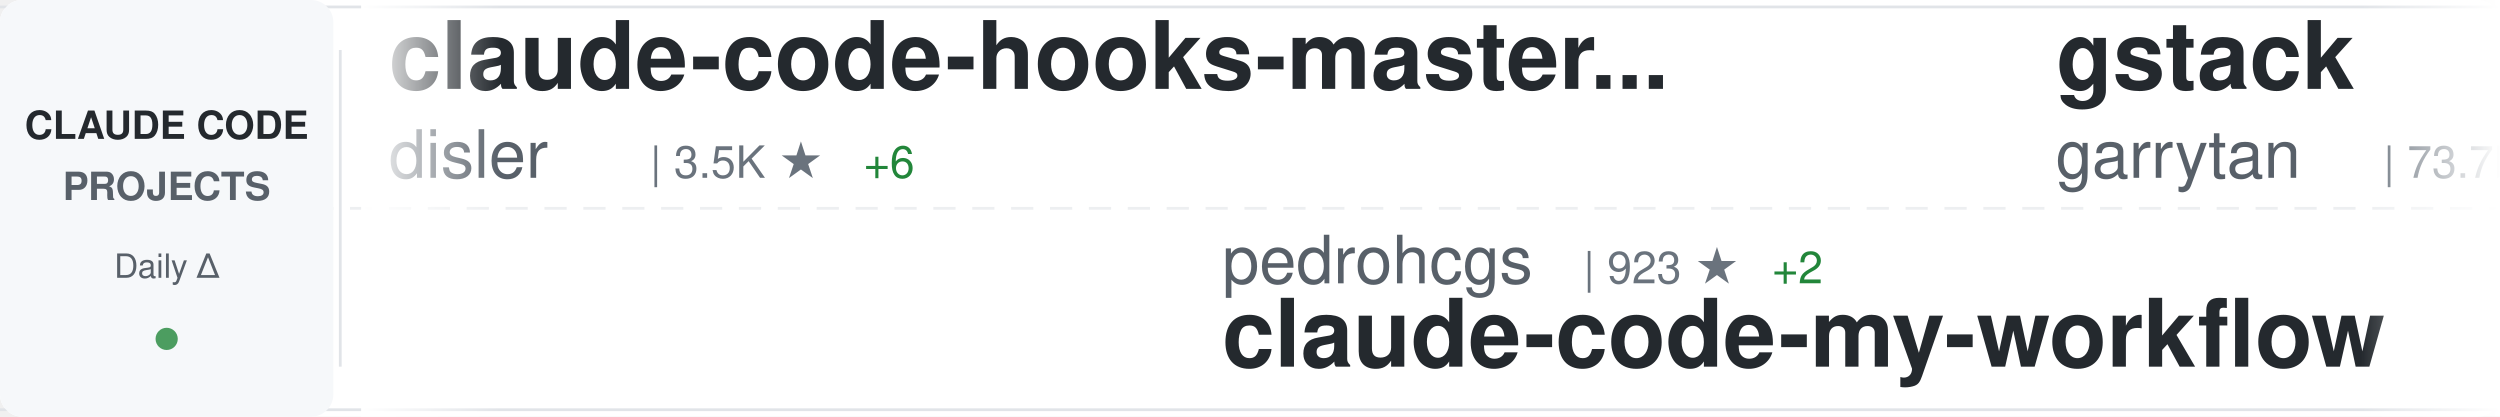
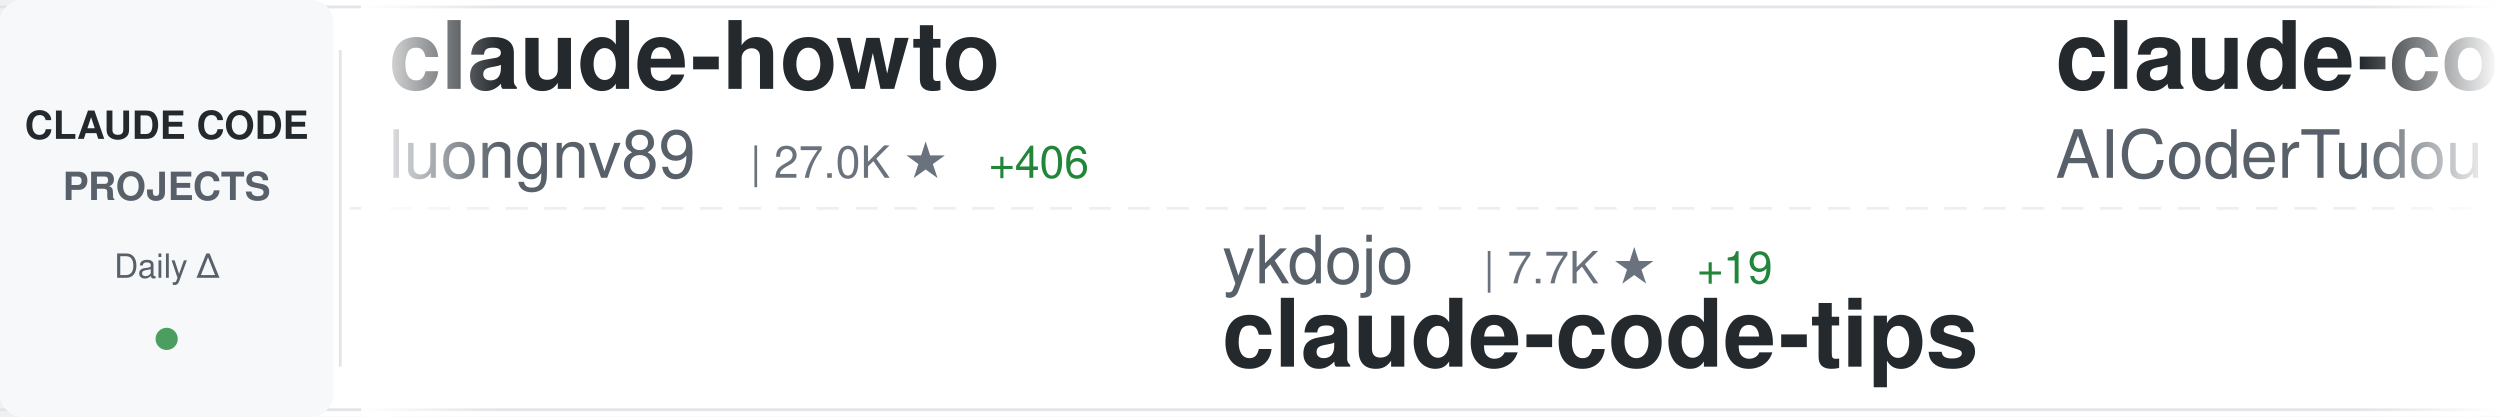
<svg xmlns="http://www.w3.org/2000/svg" width="900" height="150">
  <defs>
    <linearGradient id="awesomeLeftFade" x1="0%" y1="0%" x2="100%" y2="0%">
      <stop offset="0%" style="stop-color:#ffffff;stop-opacity:1" />
      <stop offset="100%" style="stop-color:#ffffff;stop-opacity:0" />
    </linearGradient>
    <linearGradient id="awesomeRightFade" x1="0%" y1="0%" x2="100%" y2="0%">
      <stop offset="0%" style="stop-color:#ffffff;stop-opacity:0" />
      <stop offset="100%" style="stop-color:#ffffff;stop-opacity:1" />
    </linearGradient>
  </defs>
  <rect width="900" height="150" fill="#ffffff" rx="8" />
  <rect x="0" y="2" width="900" height="1" fill="#e1e4e8" />
  <rect x="0" y="147" width="900" height="1" fill="#e1e4e8" />
  <line x1="0" y1="75" x2="900" y2="75" stroke="#e1e4e8" stroke-width="1" stroke-dasharray="8 6" opacity="0.6" />
  <rect x="0" y="0" width="120" height="150" fill="#f6f8fa" rx="8" />
  <text x="60" y="50" font-family="-apple-system, BlinkMacSystemFont, 'Segoe UI', Helvetica, Arial, sans-serif" font-size="14" font-weight="600" fill="#24292e" text-anchor="middle">CLAUDE CODE</text>
  <text x="60" y="72" font-family="-apple-system, BlinkMacSystemFont, 'Segoe UI', Helvetica, Arial, sans-serif" font-size="14" font-weight="600" fill="#586069" text-anchor="middle">PROJECTS</text>
  <text x="60" y="100" font-family="-apple-system, BlinkMacSystemFont, 'Segoe UI', Helvetica, Arial, sans-serif" font-size="12" font-weight="500" fill="#586069" text-anchor="middle">Daily Δ</text>
  <circle cx="60" cy="122" r="4" fill="#22863a" opacity="0.8" />
  <rect x="122" y="18" width="1" height="114" fill="#e1e4e8" />
  <clipPath id="awesomeTickerClip">
    <rect x="130" y="0" width="770" height="150" />
  </clipPath>
  <g clip-path="url(#awesomeTickerClip)">
    <g id="awesomeTickerItems">
      <animateTransform attributeName="transform" attributeType="XML" type="translate" from="0 0" to="-3000 0" dur="54s" repeatCount="indefinite" />
      <g transform="translate(0, 0)">
-         <text x="140" y="32" font-family="-apple-system, BlinkMacSystemFont, 'Segoe UI', Helvetica, Arial, sans-serif" font-size="34" font-weight="600" fill="#24292e">claude-code-hooks-master...</text>
-         <text x="140" y="64" font-family="-apple-system, BlinkMacSystemFont, 'Segoe UI', Helvetica, Arial, sans-serif" font-size="24" font-weight="400" fill="#586069">disler</text>
-         <text x="234" y="64" font-family="-apple-system, BlinkMacSystemFont, 'Segoe UI', Helvetica, Arial, sans-serif" font-size="16" font-weight="500" fill="#6a737d">| 3.5K ★</text>
-         <text x="311" y="64" font-family="-apple-system, BlinkMacSystemFont, 'Segoe UI', Helvetica, Arial, sans-serif" font-size="16" font-weight="500" fill="#22863a"> +6</text>
-       </g>
-       <g transform="translate(300, 0)">
-         <text x="140" y="102" font-family="-apple-system, BlinkMacSystemFont, 'Segoe UI', Helvetica, Arial, sans-serif" font-size="24" font-weight="400" fill="#586069">pedrohcgs</text>
-         <text x="270" y="102" font-family="-apple-system, BlinkMacSystemFont, 'Segoe UI', Helvetica, Arial, sans-serif" font-size="16" font-weight="500" fill="#6a737d">| 923 ★</text>
-         <text x="338" y="102" font-family="-apple-system, BlinkMacSystemFont, 'Segoe UI', Helvetica, Arial, sans-serif" font-size="16" font-weight="500" fill="#22863a"> +2</text>
-         <text x="140" y="132" font-family="-apple-system, BlinkMacSystemFont, 'Segoe UI', Helvetica, Arial, sans-serif" font-size="34" font-weight="600" fill="#24292e">claude-code-my-workflow</text>
-       </g>
-       <g transform="translate(600, 0)">
-         <text x="140" y="32" font-family="-apple-system, BlinkMacSystemFont, 'Segoe UI', Helvetica, Arial, sans-serif" font-size="34" font-weight="600" fill="#24292e">gstack</text>
-         <text x="140" y="64" font-family="-apple-system, BlinkMacSystemFont, 'Segoe UI', Helvetica, Arial, sans-serif" font-size="24" font-weight="400" fill="#586069">garrytan</text>
-         <text x="258" y="64" font-family="-apple-system, BlinkMacSystemFont, 'Segoe UI', Helvetica, Arial, sans-serif" font-size="16" font-weight="500" fill="#6a737d">| 73.7K ★</text>
-         <text x="344" y="64" font-family="-apple-system, BlinkMacSystemFont, 'Segoe UI', Helvetica, Arial, sans-serif" font-size="16" font-weight="500" fill="#22863a"> +757</text>
-       </g>
-       <g transform="translate(900, 0)">
-         <text x="140" y="102" font-family="-apple-system, BlinkMacSystemFont, 'Segoe UI', Helvetica, Arial, sans-serif" font-size="24" font-weight="400" fill="#586069">alejandrobalderas</text>
-         <text x="366" y="102" font-family="-apple-system, BlinkMacSystemFont, 'Segoe UI', Helvetica, Arial, sans-serif" font-size="16" font-weight="500" fill="#6a737d">| 1.6K ★</text>
-         <text x="443" y="102" font-family="-apple-system, BlinkMacSystemFont, 'Segoe UI', Helvetica, Arial, sans-serif" font-size="16" font-weight="500" fill="#22863a"> +66</text>
-         <text x="140" y="132" font-family="-apple-system, BlinkMacSystemFont, 'Segoe UI', Helvetica, Arial, sans-serif" font-size="34" font-weight="600" fill="#24292e">claude-code-from-source</text>
-       </g>
-       <g transform="translate(1200, 0)">
-         <text x="140" y="32" font-family="-apple-system, BlinkMacSystemFont, 'Segoe UI', Helvetica, Arial, sans-serif" font-size="34" font-weight="600" fill="#24292e">claude-code-reverse</text>
-         <text x="140" y="64" font-family="-apple-system, BlinkMacSystemFont, 'Segoe UI', Helvetica, Arial, sans-serif" font-size="24" font-weight="400" fill="#586069">Yuyz0112</text>
-         <text x="258" y="64" font-family="-apple-system, BlinkMacSystemFont, 'Segoe UI', Helvetica, Arial, sans-serif" font-size="16" font-weight="500" fill="#6a737d">| 2.3K ★</text>
-         <text x="335" y="64" font-family="-apple-system, BlinkMacSystemFont, 'Segoe UI', Helvetica, Arial, sans-serif" font-size="16" font-weight="500" fill="#22863a"> +2</text>
-       </g>
-       <g transform="translate(1500, 0)">
-         <text x="140" y="102" font-family="-apple-system, BlinkMacSystemFont, 'Segoe UI', Helvetica, Arial, sans-serif" font-size="24" font-weight="400" fill="#586069">Maciek-roboblog</text>
-         <text x="342" y="102" font-family="-apple-system, BlinkMacSystemFont, 'Segoe UI', Helvetica, Arial, sans-serif" font-size="16" font-weight="500" fill="#6a737d">| 7.6K ★</text>
-         <text x="419" y="102" font-family="-apple-system, BlinkMacSystemFont, 'Segoe UI', Helvetica, Arial, sans-serif" font-size="16" font-weight="500" fill="#22863a"> +19</text>
-         <text x="140" y="132" font-family="-apple-system, BlinkMacSystemFont, 'Segoe UI', Helvetica, Arial, sans-serif" font-size="34" font-weight="600" fill="#24292e">Claude-Code-Usage-Monito...</text>
-       </g>
-       <g transform="translate(1800, 0)">
        <text x="140" y="32" font-family="-apple-system, BlinkMacSystemFont, 'Segoe UI', Helvetica, Arial, sans-serif" font-size="34" font-weight="600" fill="#24292e">claude-howto</text>
        <text x="140" y="64" font-family="-apple-system, BlinkMacSystemFont, 'Segoe UI', Helvetica, Arial, sans-serif" font-size="24" font-weight="400" fill="#586069">luongnv89</text>
        <text x="270" y="64" font-family="-apple-system, BlinkMacSystemFont, 'Segoe UI', Helvetica, Arial, sans-serif" font-size="16" font-weight="500" fill="#6a737d">| 27.0K ★</text>
-         <text x="356" y="64" font-family="-apple-system, BlinkMacSystemFont, 'Segoe UI', Helvetica, Arial, sans-serif" font-size="16" font-weight="500" fill="#22863a"> +392</text>
+         <text x="356" y="64" font-family="-apple-system, BlinkMacSystemFont, 'Segoe UI', Helvetica, Arial, sans-serif" font-size="16" font-weight="500" fill="#22863a"> +406</text>
+       </g>
+       <g transform="translate(300, 0)">
+         <text x="140" y="102" font-family="-apple-system, BlinkMacSystemFont, 'Segoe UI', Helvetica, Arial, sans-serif" font-size="24" font-weight="400" fill="#586069">ykdojo</text>
+         <text x="234" y="102" font-family="-apple-system, BlinkMacSystemFont, 'Segoe UI', Helvetica, Arial, sans-serif" font-size="16" font-weight="500" fill="#6a737d">| 7.7K ★</text>
+         <text x="311" y="102" font-family="-apple-system, BlinkMacSystemFont, 'Segoe UI', Helvetica, Arial, sans-serif" font-size="16" font-weight="500" fill="#22863a"> +19</text>
+         <text x="140" y="132" font-family="-apple-system, BlinkMacSystemFont, 'Segoe UI', Helvetica, Arial, sans-serif" font-size="34" font-weight="600" fill="#24292e">claude-code-tips</text>
+       </g>
+       <g transform="translate(600, 0)">
+         <text x="140" y="32" font-family="-apple-system, BlinkMacSystemFont, 'Segoe UI', Helvetica, Arial, sans-serif" font-size="34" font-weight="600" fill="#24292e">claude-code-tudou</text>
+         <text x="140" y="64" font-family="-apple-system, BlinkMacSystemFont, 'Segoe UI', Helvetica, Arial, sans-serif" font-size="24" font-weight="400" fill="#586069">AICoderTudou</text>
+         <text x="306" y="64" font-family="-apple-system, BlinkMacSystemFont, 'Segoe UI', Helvetica, Arial, sans-serif" font-size="16" font-weight="500" fill="#6a737d">| 483 ★</text>
+         <text x="374" y="64" font-family="-apple-system, BlinkMacSystemFont, 'Segoe UI', Helvetica, Arial, sans-serif" font-size="16" font-weight="500" fill="#22863a"> +3</text>
+       </g>
+       <g transform="translate(900, 0)">
+         <text x="140" y="102" font-family="-apple-system, BlinkMacSystemFont, 'Segoe UI', Helvetica, Arial, sans-serif" font-size="24" font-weight="400" fill="#586069">ghuntley</text>
+         <text x="258" y="102" font-family="-apple-system, BlinkMacSystemFont, 'Segoe UI', Helvetica, Arial, sans-serif" font-size="16" font-weight="500" fill="#6a737d">| 972 ★</text>
+         <text x="140" y="132" font-family="-apple-system, BlinkMacSystemFont, 'Segoe UI', Helvetica, Arial, sans-serif" font-size="34" font-weight="600" fill="#24292e">claude-code-source-code-...</text>
+       </g>
+       <g transform="translate(1200, 0)">
+         <text x="140" y="32" font-family="-apple-system, BlinkMacSystemFont, 'Segoe UI', Helvetica, Arial, sans-serif" font-size="34" font-weight="600" fill="#24292e">ClaudeCodeAgents</text>
+         <text x="140" y="64" font-family="-apple-system, BlinkMacSystemFont, 'Segoe UI', Helvetica, Arial, sans-serif" font-size="24" font-weight="400" fill="#586069">darcyegb</text>
+         <text x="258" y="64" font-family="-apple-system, BlinkMacSystemFont, 'Segoe UI', Helvetica, Arial, sans-serif" font-size="16" font-weight="500" fill="#6a737d">| 661 ★</text>
+       </g>
+       <g transform="translate(1500, 0)">
+         <text x="140" y="102" font-family="-apple-system, BlinkMacSystemFont, 'Segoe UI', Helvetica, Arial, sans-serif" font-size="24" font-weight="400" fill="#586069">pengchengneo</text>
+         <text x="306" y="102" font-family="-apple-system, BlinkMacSystemFont, 'Segoe UI', Helvetica, Arial, sans-serif" font-size="16" font-weight="500" fill="#6a737d">| 1.2K ★</text>
+         <text x="383" y="102" font-family="-apple-system, BlinkMacSystemFont, 'Segoe UI', Helvetica, Arial, sans-serif" font-size="16" font-weight="500" fill="#22863a"> +5</text>
+         <text x="140" y="132" font-family="-apple-system, BlinkMacSystemFont, 'Segoe UI', Helvetica, Arial, sans-serif" font-size="34" font-weight="600" fill="#24292e">Claude-Code</text>
+       </g>
+       <g transform="translate(1800, 0)">
+         <text x="140" y="32" font-family="-apple-system, BlinkMacSystemFont, 'Segoe UI', Helvetica, Arial, sans-serif" font-size="34" font-weight="600" fill="#24292e">awesome-claude-code-tool...</text>
+         <text x="140" y="64" font-family="-apple-system, BlinkMacSystemFont, 'Segoe UI', Helvetica, Arial, sans-serif" font-size="24" font-weight="400" fill="#586069">rohitg00</text>
+         <text x="258" y="64" font-family="-apple-system, BlinkMacSystemFont, 'Segoe UI', Helvetica, Arial, sans-serif" font-size="16" font-weight="500" fill="#6a737d">| 1.3K ★</text>
+         <text x="335" y="64" font-family="-apple-system, BlinkMacSystemFont, 'Segoe UI', Helvetica, Arial, sans-serif" font-size="16" font-weight="500" fill="#22863a"> +22</text>
      </g>
      <g transform="translate(2100, 0)">
-         <text x="140" y="102" font-family="-apple-system, BlinkMacSystemFont, 'Segoe UI', Helvetica, Arial, sans-serif" font-size="24" font-weight="400" fill="#586069">pengchengneo</text>
-         <text x="306" y="102" font-family="-apple-system, BlinkMacSystemFont, 'Segoe UI', Helvetica, Arial, sans-serif" font-size="16" font-weight="500" fill="#6a737d">| 1.2K ★</text>
-         <text x="383" y="102" font-family="-apple-system, BlinkMacSystemFont, 'Segoe UI', Helvetica, Arial, sans-serif" font-size="16" font-weight="500" fill="#22863a"> +6</text>
-         <text x="140" y="132" font-family="-apple-system, BlinkMacSystemFont, 'Segoe UI', Helvetica, Arial, sans-serif" font-size="34" font-weight="600" fill="#24292e">Claude-Code</text>
+         <text x="140" y="102" font-family="-apple-system, BlinkMacSystemFont, 'Segoe UI', Helvetica, Arial, sans-serif" font-size="24" font-weight="400" fill="#586069">Alishahryar1</text>
+         <text x="306" y="102" font-family="-apple-system, BlinkMacSystemFont, 'Segoe UI', Helvetica, Arial, sans-serif" font-size="16" font-weight="500" fill="#6a737d">| 1.9K ★</text>
+         <text x="383" y="102" font-family="-apple-system, BlinkMacSystemFont, 'Segoe UI', Helvetica, Arial, sans-serif" font-size="16" font-weight="500" fill="#22863a"> +28</text>
+         <text x="140" y="132" font-family="-apple-system, BlinkMacSystemFont, 'Segoe UI', Helvetica, Arial, sans-serif" font-size="34" font-weight="600" fill="#24292e">free-claude-code</text>
      </g>
      <g transform="translate(2400, 0)">
-         <text x="140" y="32" font-family="-apple-system, BlinkMacSystemFont, 'Segoe UI', Helvetica, Arial, sans-serif" font-size="34" font-weight="600" fill="#24292e">Auto-claude-code-researc...</text>
-         <text x="140" y="64" font-family="-apple-system, BlinkMacSystemFont, 'Segoe UI', Helvetica, Arial, sans-serif" font-size="24" font-weight="400" fill="#586069">wanshuiyin</text>
-         <text x="282" y="64" font-family="-apple-system, BlinkMacSystemFont, 'Segoe UI', Helvetica, Arial, sans-serif" font-size="16" font-weight="500" fill="#6a737d">| 6.8K ★</text>
-         <text x="359" y="64" font-family="-apple-system, BlinkMacSystemFont, 'Segoe UI', Helvetica, Arial, sans-serif" font-size="16" font-weight="500" fill="#22863a"> +118</text>
+         <text x="140" y="32" font-family="-apple-system, BlinkMacSystemFont, 'Segoe UI', Helvetica, Arial, sans-serif" font-size="34" font-weight="600" fill="#24292e">claude-code-pm-course</text>
+         <text x="140" y="64" font-family="-apple-system, BlinkMacSystemFont, 'Segoe UI', Helvetica, Arial, sans-serif" font-size="24" font-weight="400" fill="#586069">carlvellotti</text>
+         <text x="306" y="64" font-family="-apple-system, BlinkMacSystemFont, 'Segoe UI', Helvetica, Arial, sans-serif" font-size="16" font-weight="500" fill="#6a737d">| 1.9K ★</text>
+         <text x="383" y="64" font-family="-apple-system, BlinkMacSystemFont, 'Segoe UI', Helvetica, Arial, sans-serif" font-size="16" font-weight="500" fill="#22863a"> +8</text>
      </g>
      <g transform="translate(2700, 0)">
-         <text x="140" y="102" font-family="-apple-system, BlinkMacSystemFont, 'Segoe UI', Helvetica, Arial, sans-serif" font-size="24" font-weight="400" fill="#586069">oboard</text>
-         <text x="234" y="102" font-family="-apple-system, BlinkMacSystemFont, 'Segoe UI', Helvetica, Arial, sans-serif" font-size="16" font-weight="500" fill="#6a737d">| 3.0K ★</text>
-         <text x="311" y="102" font-family="-apple-system, BlinkMacSystemFont, 'Segoe UI', Helvetica, Arial, sans-serif" font-size="16" font-weight="500" fill="#22863a"> +10</text>
-         <text x="140" y="132" font-family="-apple-system, BlinkMacSystemFont, 'Segoe UI', Helvetica, Arial, sans-serif" font-size="34" font-weight="600" fill="#24292e">claude-code-rev</text>
+         <text x="140" y="102" font-family="-apple-system, BlinkMacSystemFont, 'Segoe UI', Helvetica, Arial, sans-serif" font-size="24" font-weight="400" fill="#586069">Windy3f3f3f3f</text>
+         <text x="318" y="102" font-family="-apple-system, BlinkMacSystemFont, 'Segoe UI', Helvetica, Arial, sans-serif" font-size="16" font-weight="500" fill="#6a737d">| 1.9K ★</text>
+         <text x="395" y="102" font-family="-apple-system, BlinkMacSystemFont, 'Segoe UI', Helvetica, Arial, sans-serif" font-size="16" font-weight="500" fill="#22863a"> +18</text>
+         <text x="140" y="132" font-family="-apple-system, BlinkMacSystemFont, 'Segoe UI', Helvetica, Arial, sans-serif" font-size="34" font-weight="600" fill="#24292e">how-claude-code-works</text>
      </g>
      <g transform="translate(3000, 0)">
-         <text x="140" y="32" font-family="-apple-system, BlinkMacSystemFont, 'Segoe UI', Helvetica, Arial, sans-serif" font-size="34" font-weight="600" fill="#24292e">claude-code-hooks-master...</text>
-         <text x="140" y="64" font-family="-apple-system, BlinkMacSystemFont, 'Segoe UI', Helvetica, Arial, sans-serif" font-size="24" font-weight="400" fill="#586069">disler</text>
-         <text x="234" y="64" font-family="-apple-system, BlinkMacSystemFont, 'Segoe UI', Helvetica, Arial, sans-serif" font-size="16" font-weight="500" fill="#6a737d">| 3.5K ★</text>
-         <text x="311" y="64" font-family="-apple-system, BlinkMacSystemFont, 'Segoe UI', Helvetica, Arial, sans-serif" font-size="16" font-weight="500" fill="#22863a"> +6</text>
+         <text x="140" y="32" font-family="-apple-system, BlinkMacSystemFont, 'Segoe UI', Helvetica, Arial, sans-serif" font-size="34" font-weight="600" fill="#24292e">claude-howto</text>
+         <text x="140" y="64" font-family="-apple-system, BlinkMacSystemFont, 'Segoe UI', Helvetica, Arial, sans-serif" font-size="24" font-weight="400" fill="#586069">luongnv89</text>
+         <text x="270" y="64" font-family="-apple-system, BlinkMacSystemFont, 'Segoe UI', Helvetica, Arial, sans-serif" font-size="16" font-weight="500" fill="#6a737d">| 27.0K ★</text>
+         <text x="356" y="64" font-family="-apple-system, BlinkMacSystemFont, 'Segoe UI', Helvetica, Arial, sans-serif" font-size="16" font-weight="500" fill="#22863a"> +406</text>
      </g>
      <g transform="translate(3300, 0)">
-         <text x="140" y="102" font-family="-apple-system, BlinkMacSystemFont, 'Segoe UI', Helvetica, Arial, sans-serif" font-size="24" font-weight="400" fill="#586069">pedrohcgs</text>
-         <text x="270" y="102" font-family="-apple-system, BlinkMacSystemFont, 'Segoe UI', Helvetica, Arial, sans-serif" font-size="16" font-weight="500" fill="#6a737d">| 923 ★</text>
-         <text x="338" y="102" font-family="-apple-system, BlinkMacSystemFont, 'Segoe UI', Helvetica, Arial, sans-serif" font-size="16" font-weight="500" fill="#22863a"> +2</text>
-         <text x="140" y="132" font-family="-apple-system, BlinkMacSystemFont, 'Segoe UI', Helvetica, Arial, sans-serif" font-size="34" font-weight="600" fill="#24292e">claude-code-my-workflow</text>
+         <text x="140" y="102" font-family="-apple-system, BlinkMacSystemFont, 'Segoe UI', Helvetica, Arial, sans-serif" font-size="24" font-weight="400" fill="#586069">ykdojo</text>
+         <text x="234" y="102" font-family="-apple-system, BlinkMacSystemFont, 'Segoe UI', Helvetica, Arial, sans-serif" font-size="16" font-weight="500" fill="#6a737d">| 7.7K ★</text>
+         <text x="311" y="102" font-family="-apple-system, BlinkMacSystemFont, 'Segoe UI', Helvetica, Arial, sans-serif" font-size="16" font-weight="500" fill="#22863a"> +19</text>
+         <text x="140" y="132" font-family="-apple-system, BlinkMacSystemFont, 'Segoe UI', Helvetica, Arial, sans-serif" font-size="34" font-weight="600" fill="#24292e">claude-code-tips</text>
      </g>
      <g transform="translate(3600, 0)">
-         <text x="140" y="32" font-family="-apple-system, BlinkMacSystemFont, 'Segoe UI', Helvetica, Arial, sans-serif" font-size="34" font-weight="600" fill="#24292e">gstack</text>
-         <text x="140" y="64" font-family="-apple-system, BlinkMacSystemFont, 'Segoe UI', Helvetica, Arial, sans-serif" font-size="24" font-weight="400" fill="#586069">garrytan</text>
-         <text x="258" y="64" font-family="-apple-system, BlinkMacSystemFont, 'Segoe UI', Helvetica, Arial, sans-serif" font-size="16" font-weight="500" fill="#6a737d">| 73.7K ★</text>
-         <text x="344" y="64" font-family="-apple-system, BlinkMacSystemFont, 'Segoe UI', Helvetica, Arial, sans-serif" font-size="16" font-weight="500" fill="#22863a"> +757</text>
+         <text x="140" y="32" font-family="-apple-system, BlinkMacSystemFont, 'Segoe UI', Helvetica, Arial, sans-serif" font-size="34" font-weight="600" fill="#24292e">claude-code-tudou</text>
+         <text x="140" y="64" font-family="-apple-system, BlinkMacSystemFont, 'Segoe UI', Helvetica, Arial, sans-serif" font-size="24" font-weight="400" fill="#586069">AICoderTudou</text>
+         <text x="306" y="64" font-family="-apple-system, BlinkMacSystemFont, 'Segoe UI', Helvetica, Arial, sans-serif" font-size="16" font-weight="500" fill="#6a737d">| 483 ★</text>
+         <text x="374" y="64" font-family="-apple-system, BlinkMacSystemFont, 'Segoe UI', Helvetica, Arial, sans-serif" font-size="16" font-weight="500" fill="#22863a"> +3</text>
      </g>
      <g transform="translate(3900, 0)">
-         <text x="140" y="102" font-family="-apple-system, BlinkMacSystemFont, 'Segoe UI', Helvetica, Arial, sans-serif" font-size="24" font-weight="400" fill="#586069">alejandrobalderas</text>
-         <text x="366" y="102" font-family="-apple-system, BlinkMacSystemFont, 'Segoe UI', Helvetica, Arial, sans-serif" font-size="16" font-weight="500" fill="#6a737d">| 1.6K ★</text>
-         <text x="443" y="102" font-family="-apple-system, BlinkMacSystemFont, 'Segoe UI', Helvetica, Arial, sans-serif" font-size="16" font-weight="500" fill="#22863a"> +66</text>
-         <text x="140" y="132" font-family="-apple-system, BlinkMacSystemFont, 'Segoe UI', Helvetica, Arial, sans-serif" font-size="34" font-weight="600" fill="#24292e">claude-code-from-source</text>
+         <text x="140" y="102" font-family="-apple-system, BlinkMacSystemFont, 'Segoe UI', Helvetica, Arial, sans-serif" font-size="24" font-weight="400" fill="#586069">ghuntley</text>
+         <text x="258" y="102" font-family="-apple-system, BlinkMacSystemFont, 'Segoe UI', Helvetica, Arial, sans-serif" font-size="16" font-weight="500" fill="#6a737d">| 972 ★</text>
+         <text x="140" y="132" font-family="-apple-system, BlinkMacSystemFont, 'Segoe UI', Helvetica, Arial, sans-serif" font-size="34" font-weight="600" fill="#24292e">claude-code-source-code-...</text>
      </g>
    </g>
  </g>
  <rect x="130" y="0" width="50" height="150" fill="url(#awesomeLeftFade)" />
  <rect x="850" y="0" width="50" height="150" fill="url(#awesomeRightFade)" />
</svg>
